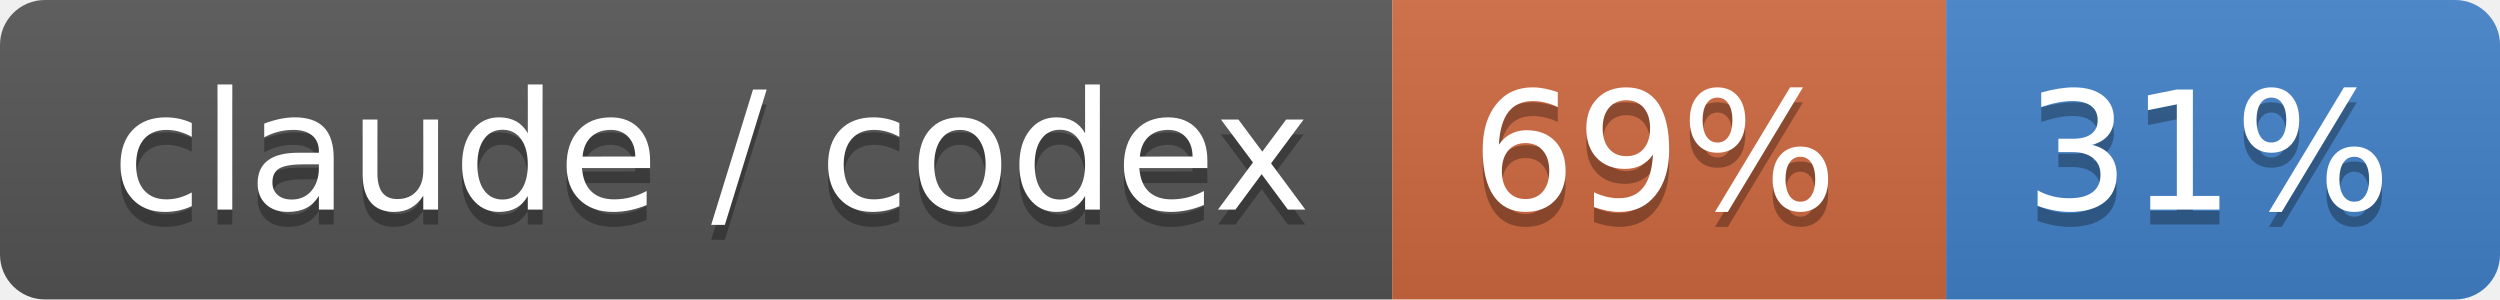
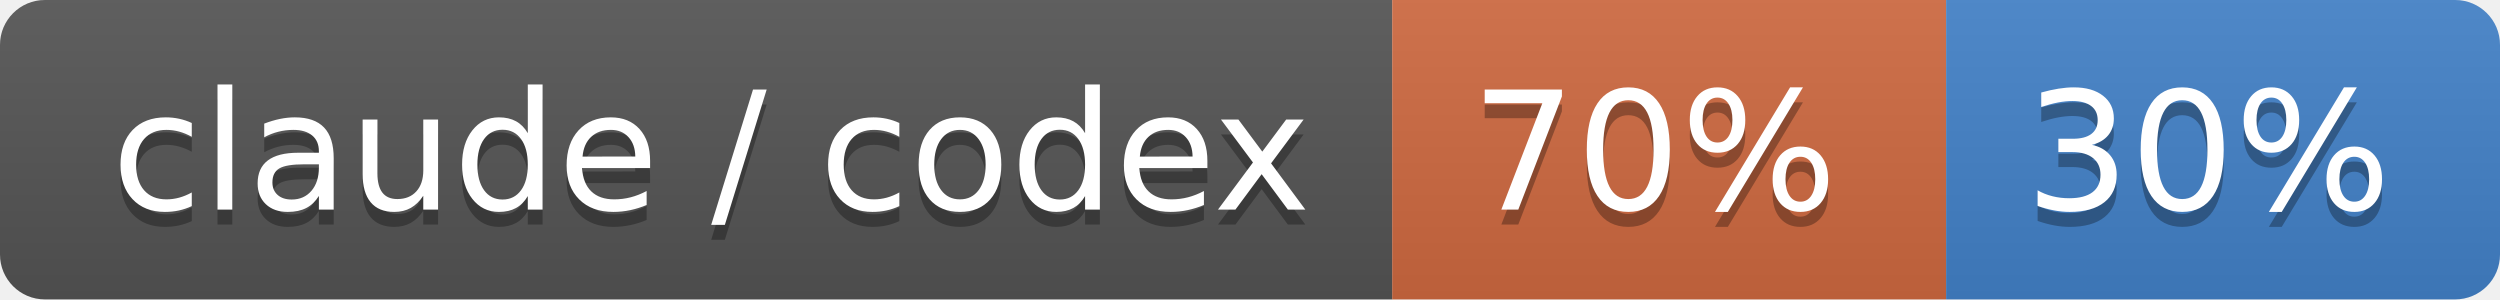
- <svg xmlns="http://www.w3.org/2000/svg" width="167" height="20" role="img" aria-label="claude / codex: 69% / 31%">
+ <svg xmlns="http://www.w3.org/2000/svg" width="167" height="20" role="img" aria-label="claude / codex: 70% / 30%">
  <linearGradient id="s" x2="0" y2="100%">
    <stop offset="0" stop-color="#bbb" stop-opacity=".1" />
    <stop offset="1" stop-opacity=".1" />
  </linearGradient>
  <clipPath id="r">
    <rect width="167" height="20" rx="3" fill="#fff" />
  </clipPath>
  <g clip-path="url(#r)">
    <rect width="93" height="20" fill="#555" />
    <rect x="93" width="37" height="20" fill="#d06a41" />
    <rect x="130" width="37" height="20" fill="#4382c9" />
    <rect width="167" height="20" fill="url(#s)" />
  </g>
  <g fill="#fff" text-anchor="middle" font-family="Verdana,Geneva,DejaVu Sans,sans-serif" text-rendering="geometricPrecision" font-size="110">
    <text aria-hidden="true" x="475" y="150" fill="#010101" fill-opacity=".3" transform="scale(.1)" textLength="830">claude / codex</text>
    <text x="475" y="140" transform="scale(.1)" fill="#fff" textLength="830">claude / codex</text>
-     <text aria-hidden="true" x="1105" y="150" fill="#010101" fill-opacity=".3" transform="scale(.1)" textLength="270">69%</text>
-     <text x="1105" y="140" transform="scale(.1)" fill="#fff" textLength="270">69%</text>
-     <text aria-hidden="true" x="1475" y="150" fill="#010101" fill-opacity=".3" transform="scale(.1)" textLength="270">31%</text>
-     <text x="1475" y="140" transform="scale(.1)" fill="#fff" textLength="270">31%</text>
+     <text aria-hidden="true" x="1105" y="150" fill="#010101" fill-opacity=".3" transform="scale(.1)" textLength="270">70%</text>
+     <text x="1105" y="140" transform="scale(.1)" fill="#fff" textLength="270">70%</text>
+     <text aria-hidden="true" x="1475" y="150" fill="#010101" fill-opacity=".3" transform="scale(.1)" textLength="270">30%</text>
+     <text x="1475" y="140" transform="scale(.1)" fill="#fff" textLength="270">30%</text>
  </g>
</svg>
